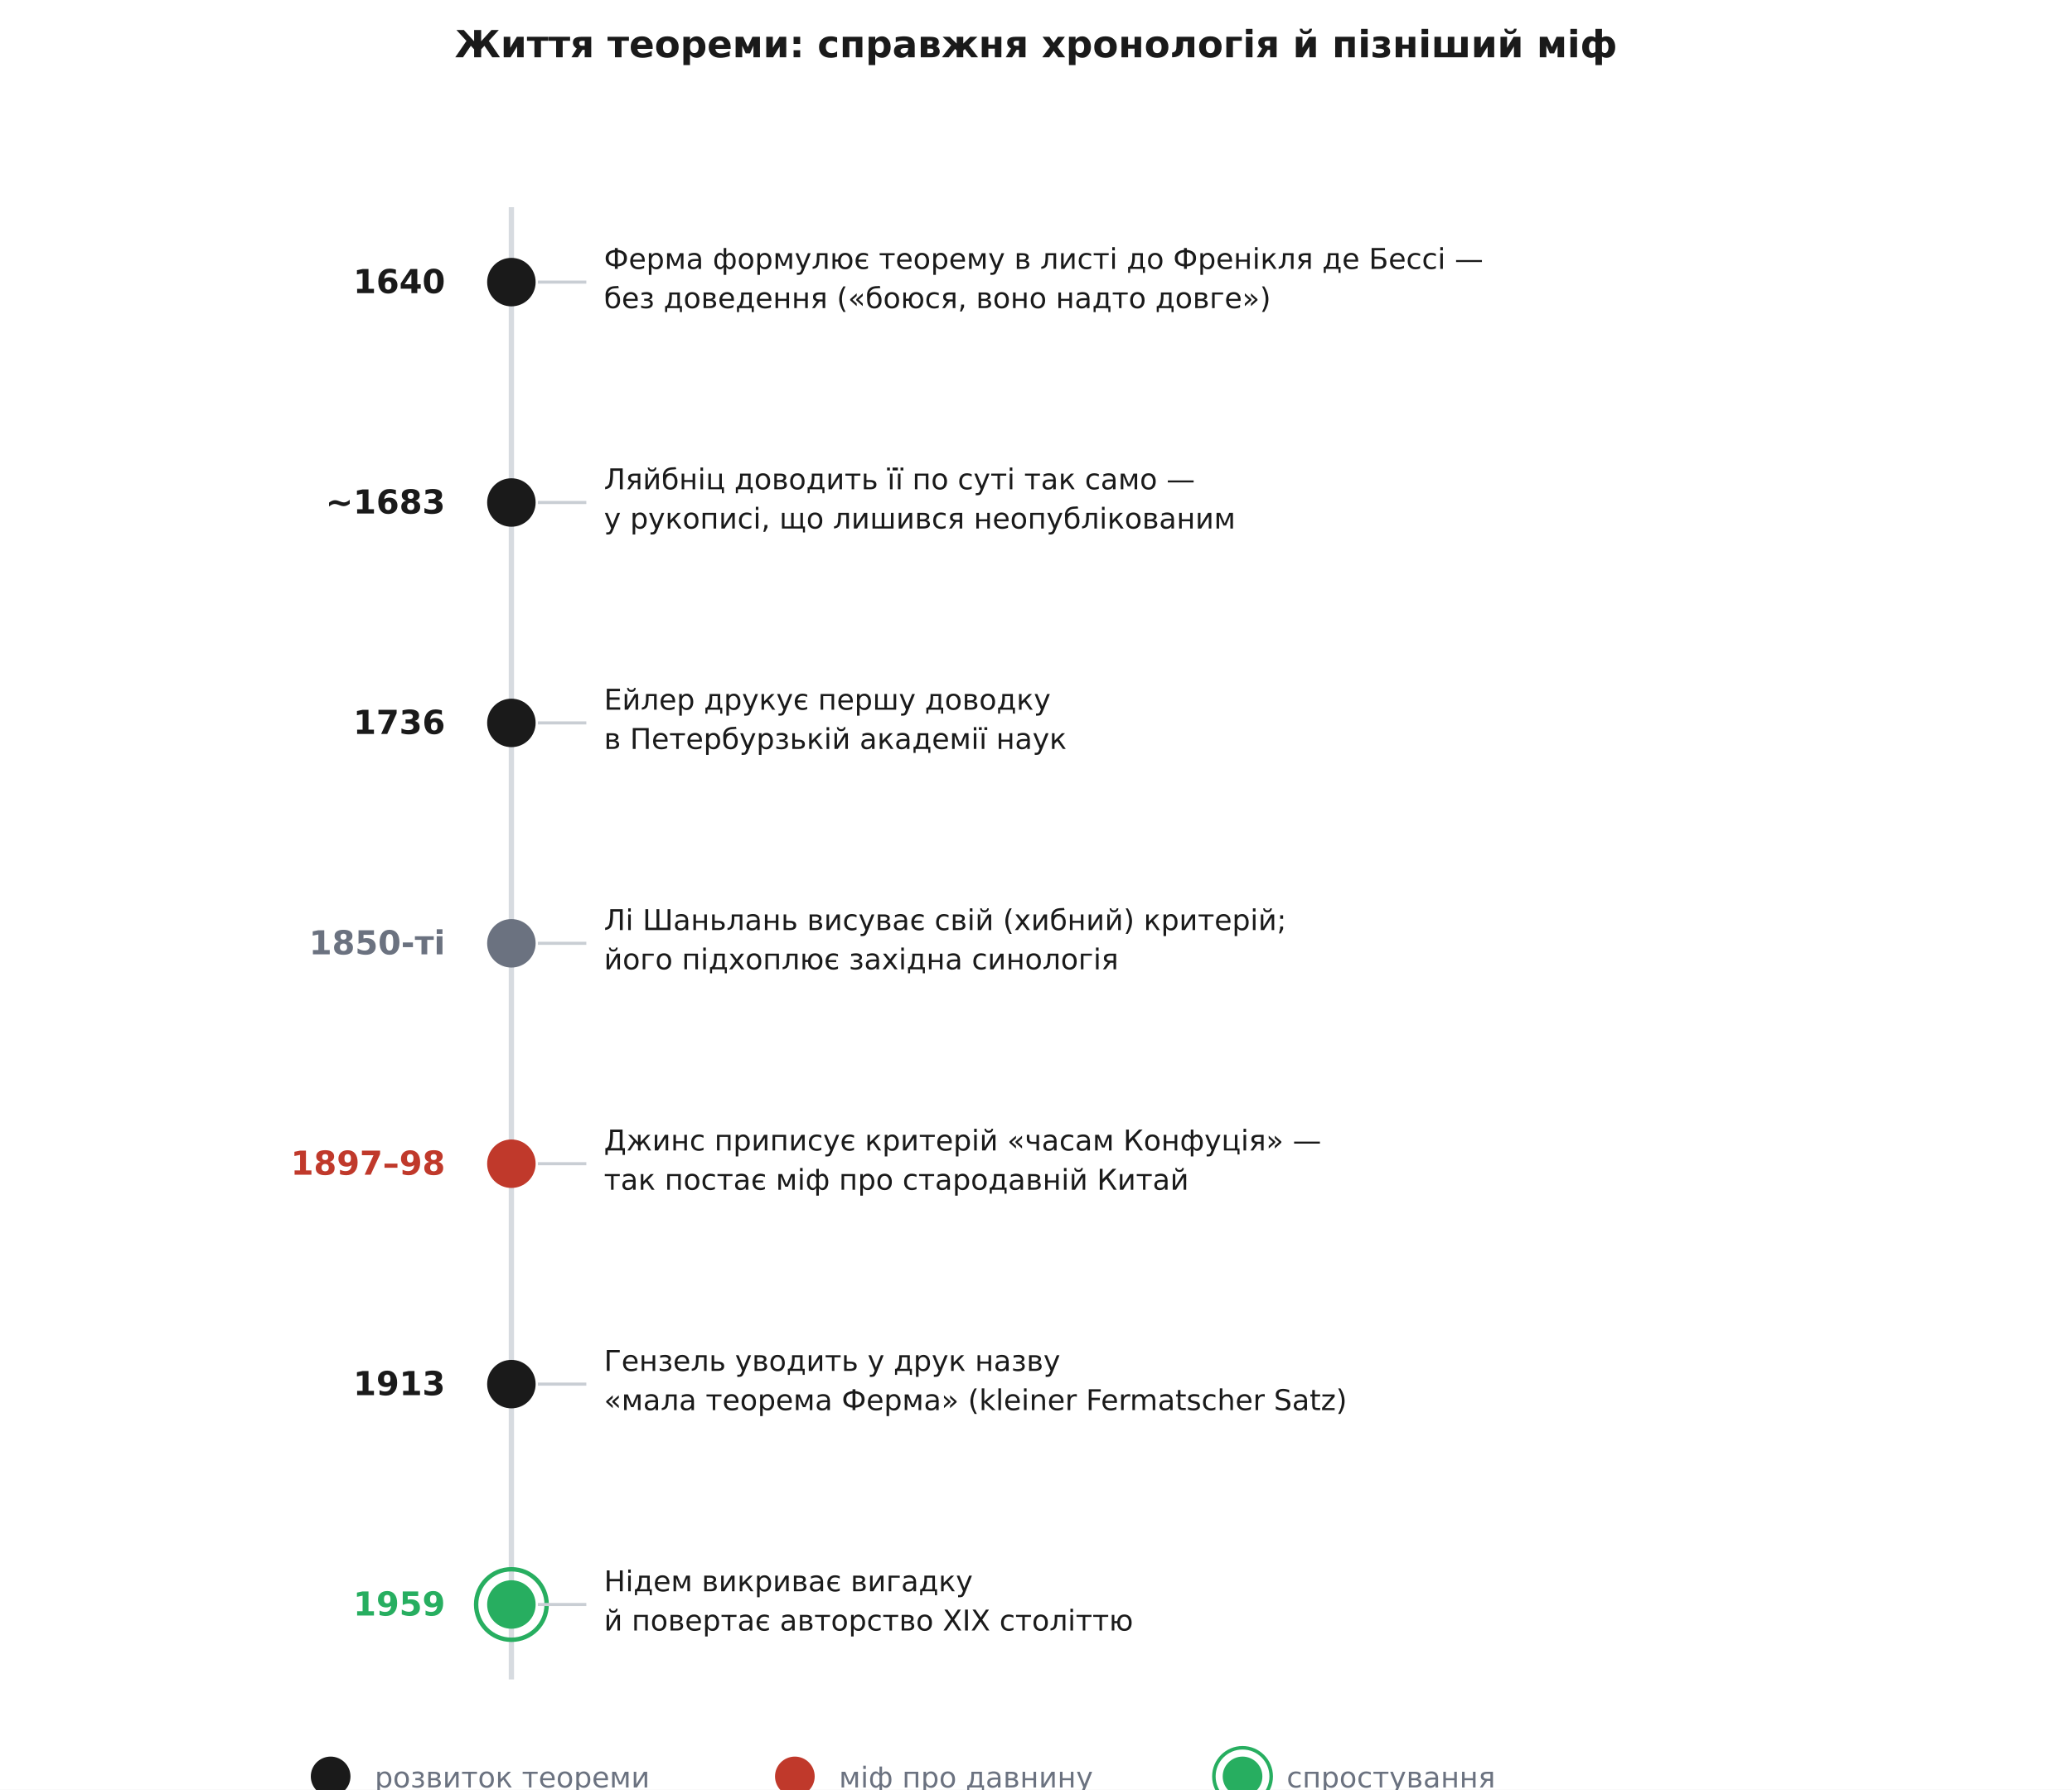
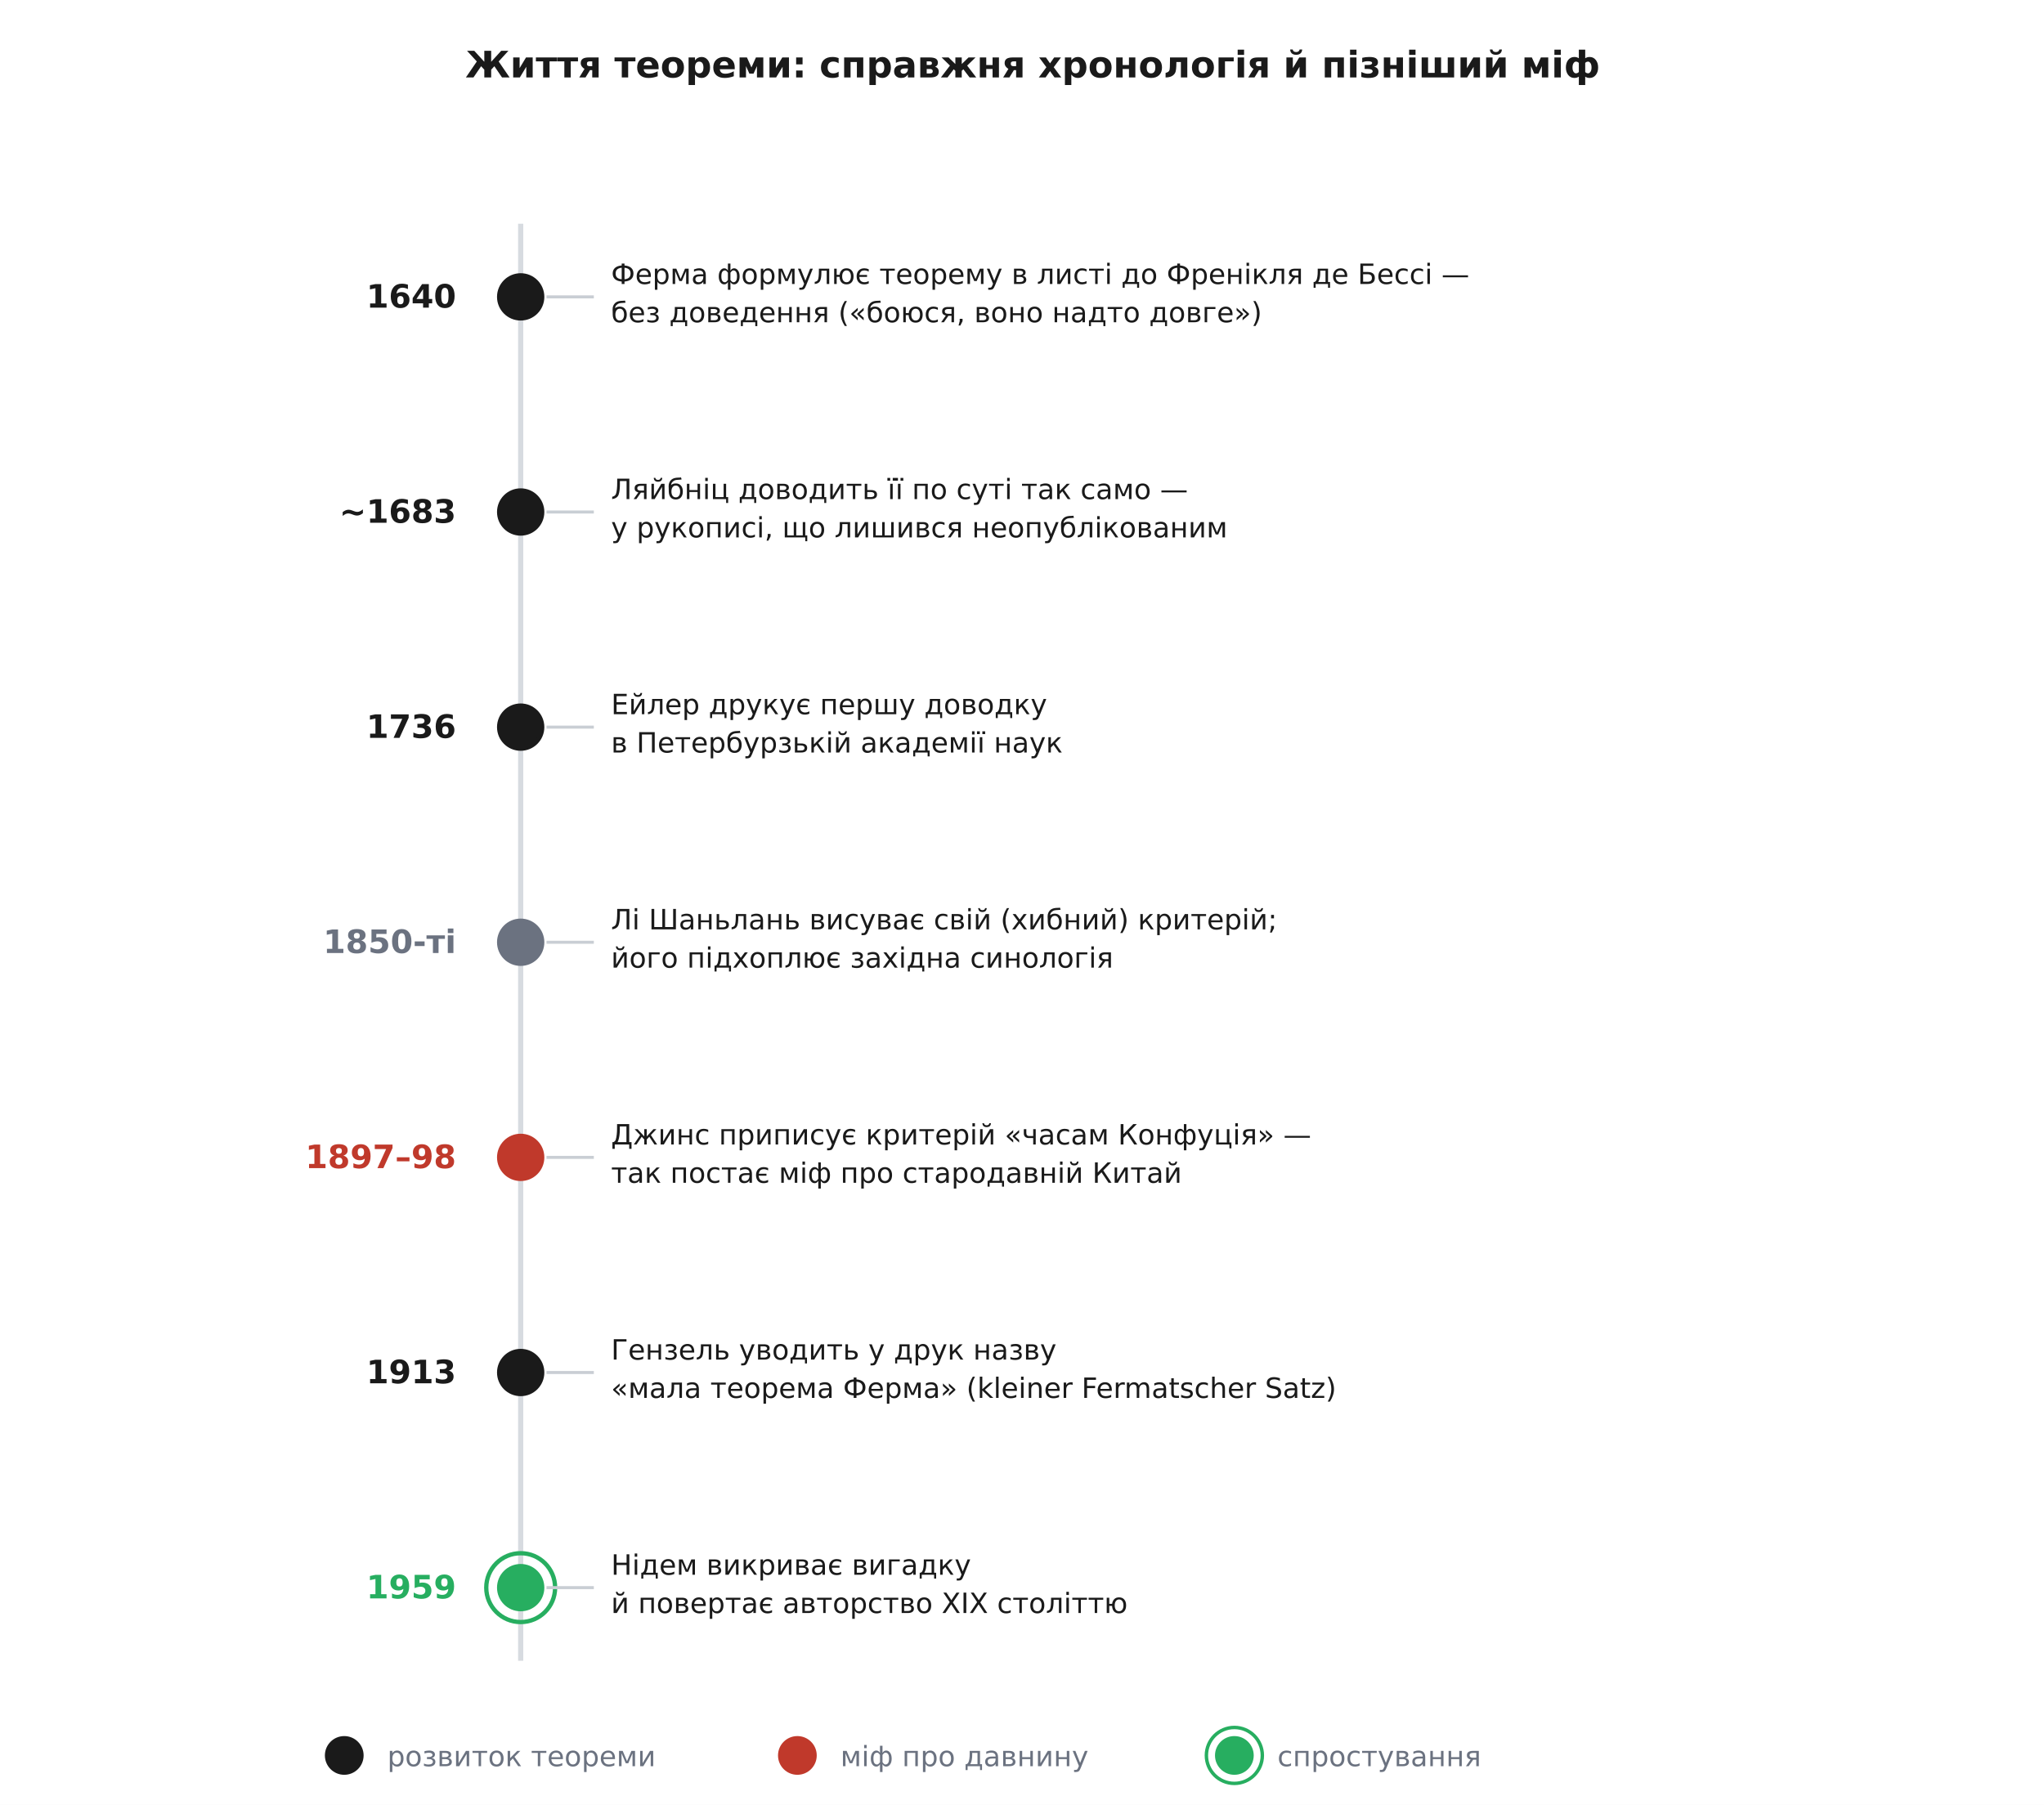
- <svg xmlns="http://www.w3.org/2000/svg" viewBox="0 0 940 812" font-family="'Segoe UI', 'DejaVu Sans', Arial, sans-serif">
-   <rect width="940" height="812" fill="#ffffff" />
+ <svg xmlns="http://www.w3.org/2000/svg" viewBox="-10 -10 950 839" font-family="'Segoe UI', 'DejaVu Sans', Arial, sans-serif">
+   <rect x="-10" y="-10" width="950" height="839" fill="#ffffff" />
  <defs>
    <marker id="arrow" viewBox="0 0 10 10" refX="9" refY="5" markerWidth="7" markerHeight="7" orient="auto-start-reverse">
      <path d="M0 0 L10 5 L0 10 z" fill="#333333" />
    </marker>
  </defs>
  <text x="470.0" y="26.0" font-family="'Segoe UI', 'DejaVu Sans', Arial, sans-serif" font-size="17" fill="#1a1a1a" text-anchor="middle" font-weight="700">Життя теореми: справжня хронологія й пізніший міф</text>
  <line x1="232.0" y1="94.0" x2="232.0" y2="762.0" stroke="#d7dbe0" stroke-width="2.4" />
  <circle cx="232.0" cy="128.0" r="10.0" fill="#1a1a1a" stroke="#1a1a1a" stroke-width="2.0" />
  <text x="202.0" y="133.0" font-family="'Segoe UI', 'DejaVu Sans', Arial, sans-serif" font-size="15" fill="#1a1a1a" text-anchor="end" font-weight="700">1640</text>
  <line x1="244.0" y1="128.0" x2="266.0" y2="128.0" stroke="#c9ced4" stroke-width="1.4" />
  <text x="274.0" y="122.0" font-family="'Segoe UI', 'DejaVu Sans', Arial, sans-serif" font-size="13" fill="#1a1a1a" text-anchor="start">
    <tspan x="274.0" dy="0.0">Ферма формулює теорему в листі до Френікля де Бессі —</tspan>
    <tspan x="274.0" dy="17.8">без доведення («боюся, воно надто довге»)</tspan>
  </text>
  <circle cx="232.0" cy="228.0" r="10.0" fill="#1a1a1a" stroke="#1a1a1a" stroke-width="2.0" />
  <text x="202.0" y="233.0" font-family="'Segoe UI', 'DejaVu Sans', Arial, sans-serif" font-size="15" fill="#1a1a1a" text-anchor="end" font-weight="700">~1683</text>
  <line x1="244.0" y1="228.0" x2="266.0" y2="228.0" stroke="#c9ced4" stroke-width="1.4" />
  <text x="274.0" y="222.0" font-family="'Segoe UI', 'DejaVu Sans', Arial, sans-serif" font-size="13" fill="#1a1a1a" text-anchor="start">
    <tspan x="274.0" dy="0.0">Ляйбніц доводить її по суті так само —</tspan>
    <tspan x="274.0" dy="17.8">у рукописі, що лишився неопублікованим</tspan>
  </text>
  <circle cx="232.0" cy="328.0" r="10.0" fill="#1a1a1a" stroke="#1a1a1a" stroke-width="2.0" />
  <text x="202.0" y="333.0" font-family="'Segoe UI', 'DejaVu Sans', Arial, sans-serif" font-size="15" fill="#1a1a1a" text-anchor="end" font-weight="700">1736</text>
  <line x1="244.0" y1="328.0" x2="266.0" y2="328.0" stroke="#c9ced4" stroke-width="1.4" />
  <text x="274.0" y="322.0" font-family="'Segoe UI', 'DejaVu Sans', Arial, sans-serif" font-size="13" fill="#1a1a1a" text-anchor="start">
    <tspan x="274.0" dy="0.0">Ейлер друкує першу доводку</tspan>
    <tspan x="274.0" dy="17.8">в Петербурзькій академії наук</tspan>
  </text>
  <circle cx="232.0" cy="428.0" r="10.0" fill="#6b7280" stroke="#6b7280" stroke-width="2.0" />
  <text x="202.0" y="433.0" font-family="'Segoe UI', 'DejaVu Sans', Arial, sans-serif" font-size="15" fill="#6b7280" text-anchor="end" font-weight="700">1850-ті</text>
  <line x1="244.0" y1="428.0" x2="266.0" y2="428.0" stroke="#c9ced4" stroke-width="1.4" />
  <text x="274.0" y="422.0" font-family="'Segoe UI', 'DejaVu Sans', Arial, sans-serif" font-size="13" fill="#1a1a1a" text-anchor="start">
    <tspan x="274.0" dy="0.0">Лі Шаньлань висуває свій (хибний) критерій;</tspan>
    <tspan x="274.0" dy="17.8">його підхоплює західна синологія</tspan>
  </text>
  <circle cx="232.0" cy="528.0" r="10.0" fill="#c0392b" stroke="#c0392b" stroke-width="2.0" />
  <text x="202.0" y="533.0" font-family="'Segoe UI', 'DejaVu Sans', Arial, sans-serif" font-size="15" fill="#c0392b" text-anchor="end" font-weight="700">1897–98</text>
  <line x1="244.0" y1="528.0" x2="266.0" y2="528.0" stroke="#c9ced4" stroke-width="1.4" />
  <text x="274.0" y="522.0" font-family="'Segoe UI', 'DejaVu Sans', Arial, sans-serif" font-size="13" fill="#1a1a1a" text-anchor="start">
    <tspan x="274.0" dy="0.0">Джинс приписує критерій «часам Конфуція» —</tspan>
    <tspan x="274.0" dy="17.8">так постає міф про стародавній Китай</tspan>
  </text>
  <circle cx="232.0" cy="628.0" r="10.0" fill="#1a1a1a" stroke="#1a1a1a" stroke-width="2.0" />
  <text x="202.0" y="633.0" font-family="'Segoe UI', 'DejaVu Sans', Arial, sans-serif" font-size="15" fill="#1a1a1a" text-anchor="end" font-weight="700">1913</text>
  <line x1="244.0" y1="628.0" x2="266.0" y2="628.0" stroke="#c9ced4" stroke-width="1.4" />
  <text x="274.0" y="622.0" font-family="'Segoe UI', 'DejaVu Sans', Arial, sans-serif" font-size="13" fill="#1a1a1a" text-anchor="start">
    <tspan x="274.0" dy="0.0">Гензель уводить у друк назву</tspan>
    <tspan x="274.0" dy="17.8">«мала теорема Ферма» (kleiner Fermatscher Satz)</tspan>
  </text>
  <circle cx="232.0" cy="728.0" r="10.0" fill="#27ae60" stroke="#27ae60" stroke-width="2.0" />
  <circle cx="232.0" cy="728.0" r="16.0" fill="none" stroke="#27ae60" stroke-width="2.0" />
  <text x="202.0" y="733.0" font-family="'Segoe UI', 'DejaVu Sans', Arial, sans-serif" font-size="15" fill="#27ae60" text-anchor="end" font-weight="700">1959</text>
  <line x1="244.0" y1="728.0" x2="266.0" y2="728.0" stroke="#c9ced4" stroke-width="1.4" />
  <text x="274.0" y="722.0" font-family="'Segoe UI', 'DejaVu Sans', Arial, sans-serif" font-size="13" fill="#1a1a1a" text-anchor="start">
    <tspan x="274.0" dy="0.0">Нідем викриває вигадку</tspan>
    <tspan x="274.0" dy="17.8">й повертає авторство XIX століттю</tspan>
  </text>
  <circle cx="150.0" cy="806.0" r="8.0" fill="#1a1a1a" stroke="#1a1a1a" stroke-width="2.0" />
  <text x="170.0" y="811.0" font-family="'Segoe UI', 'DejaVu Sans', Arial, sans-serif" font-size="13" fill="#6b7280" text-anchor="start">розвиток теореми</text>
  <circle cx="360.6" cy="806.0" r="8.0" fill="#c0392b" stroke="#c0392b" stroke-width="2.0" />
  <text x="380.6" y="811.0" font-family="'Segoe UI', 'DejaVu Sans', Arial, sans-serif" font-size="13" fill="#6b7280" text-anchor="start">міф про давнину</text>
  <circle cx="563.7" cy="806.0" r="8.0" fill="#27ae60" stroke="#27ae60" stroke-width="2.0" />
  <circle cx="563.7" cy="806.0" r="13.0" fill="none" stroke="#27ae60" stroke-width="1.6" />
  <text x="583.7" y="811.0" font-family="'Segoe UI', 'DejaVu Sans', Arial, sans-serif" font-size="13" fill="#6b7280" text-anchor="start">спростування</text>
</svg>
